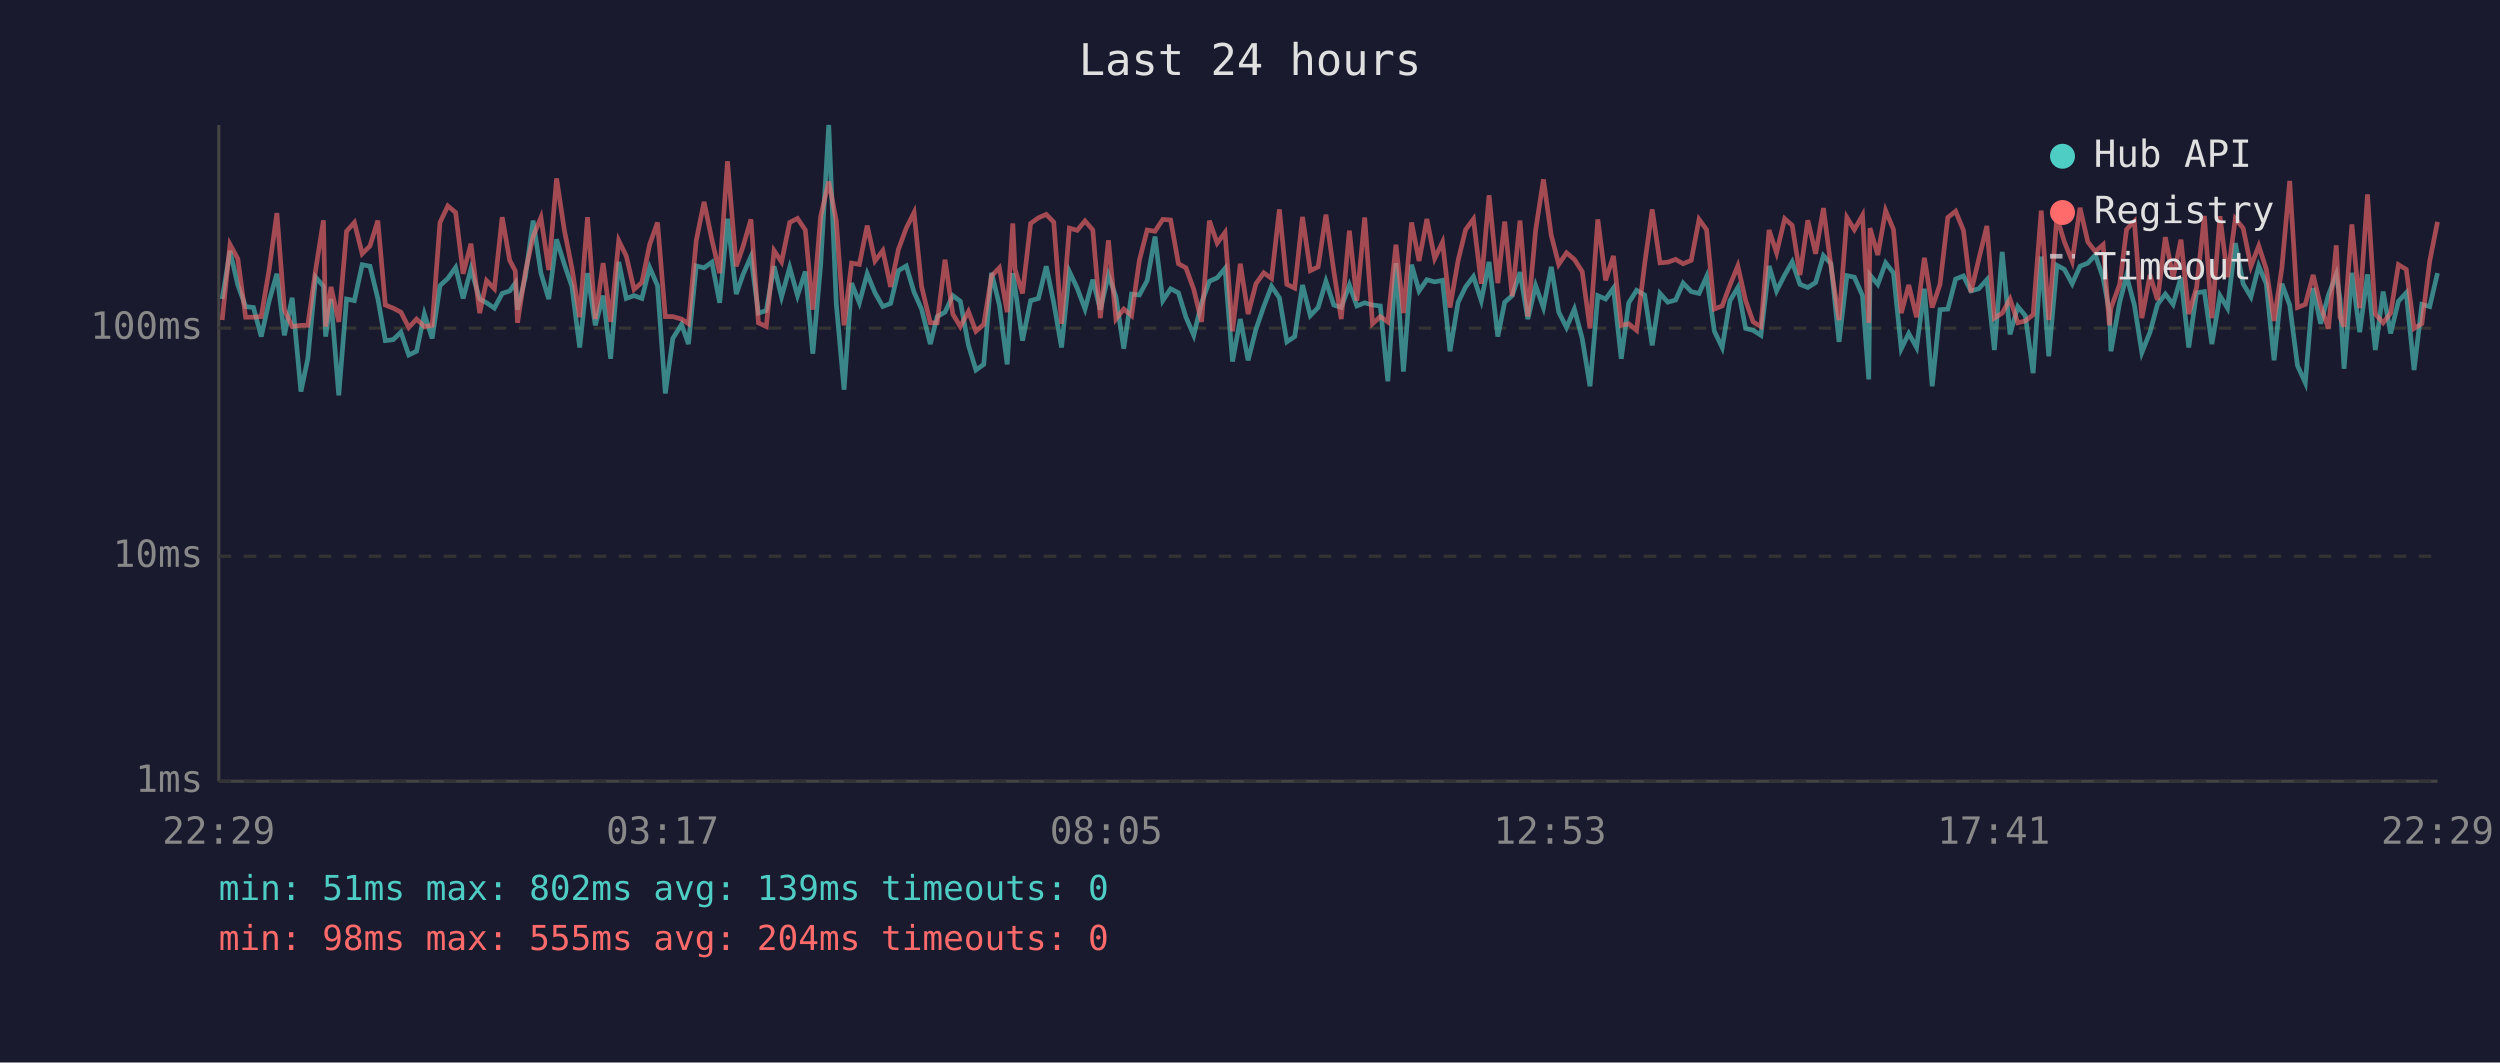
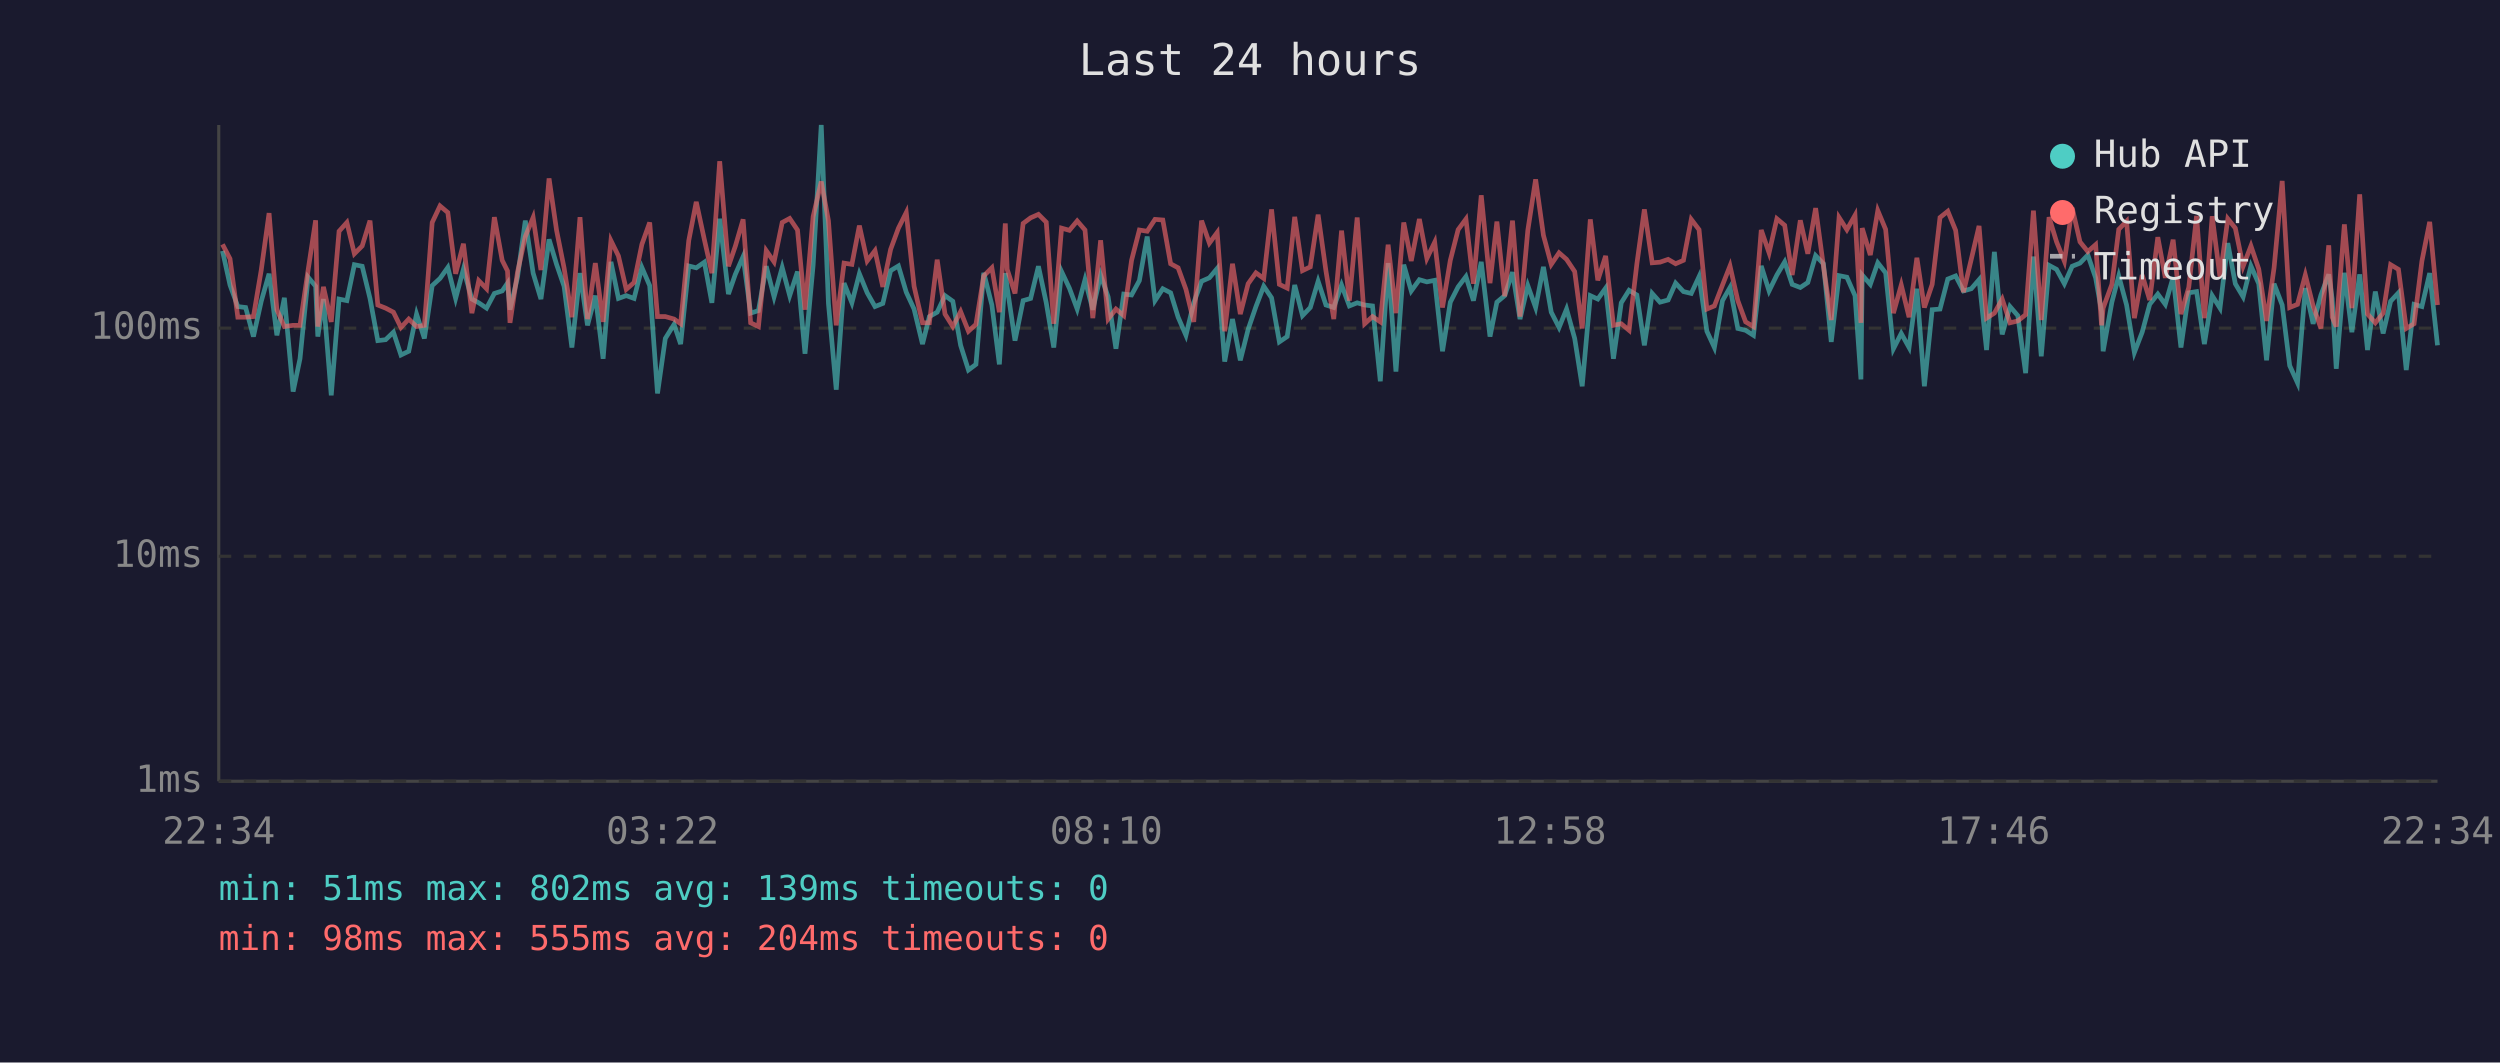
<svg xmlns="http://www.w3.org/2000/svg" viewBox="0 0 800 340" font-family="monospace" font-size="12">
  <rect width="800" height="340" fill="#1a1a2e" />
  <text x="400" y="24" fill="#e0e0e0" font-size="14" text-anchor="middle">Last 24 hours</text>
  <line x1="70" y1="40" x2="70" y2="250" stroke="#444" stroke-width="1" />
  <line x1="70" y1="250" x2="780" y2="250" stroke="#444" stroke-width="1" />
  <line x1="70" y1="250" x2="780" y2="250" stroke="#333" stroke-width="1" stroke-dasharray="4" />
  <text x="65" y="250" fill="#888" text-anchor="end" dominant-baseline="middle">1ms</text>
  <line x1="70" y1="178" x2="780" y2="178" stroke="#333" stroke-width="1" stroke-dasharray="4" />
  <text x="65" y="178" fill="#888" text-anchor="end" dominant-baseline="middle">10ms</text>
  <line x1="70" y1="105" x2="780" y2="105" stroke="#333" stroke-width="1" stroke-dasharray="4" />
  <text x="65" y="105" fill="#888" text-anchor="end" dominant-baseline="middle">100ms</text>
-   <text x="70" y="270" fill="#888" text-anchor="middle">22:29</text>
-   <text x="212" y="270" fill="#888" text-anchor="middle">03:17</text>
-   <text x="354" y="270" fill="#888" text-anchor="middle">08:05</text>
-   <text x="496" y="270" fill="#888" text-anchor="middle">12:53</text>
-   <text x="638" y="270" fill="#888" text-anchor="middle">17:41</text>
-   <text x="780" y="270" fill="#888" text-anchor="middle">22:29</text>
-   <polyline points="71.1,95.7 73.6,80.3 76.1,91.2 78.6,98.1 81.1,98.4 83.6,107.7 86.1,96.4 88.6,87.6 91.0,107.3 93.5,95.3 96.3,125.3 98.5,114.8 101.0,88.7 103.5,91.6 104.2,107.7 105.9,95.7 108.4,126.5 110.9,95.7 113.4,96.2 115.9,84.7 118.4,85.2 120.9,95.5 123.3,109.0 125.8,108.7 128.3,106.3 130.8,113.6 133.3,112.4 135.8,100.5 138.3,108.3 140.8,91.4 143.3,89.1 145.8,85.6 148.2,95.5 150.7,86.1 153.5,95.7 155.7,96.9 158.2,98.6 160.7,93.9 163.1,93.1 164.9,90.6 165.6,99.1 168.1,88.7 170.6,70.6 173.1,87.4 175.6,95.7 178.1,76.6 180.6,84.6 183.0,91.6 185.5,111.2 188.0,87.4 190.5,104.1 193.0,94.6 195.4,114.8 198.0,83.8 200.4,95.5 202.9,94.6 205.4,95.5 207.9,85.6 210.4,91.4 212.9,125.9 215.3,108.3 218.1,103.8 220.3,110.1 222.8,85.1 225.3,85.7 227.8,83.9 230.3,96.9 232.8,70.0 235.6,94.1 237.8,87.8 240.3,82.1 242.7,100.2 245.2,99.4 247.7,85.2 250.1,95.0 252.7,85.6 255.2,94.6 257.7,86.9 260.1,113.2 262.6,84.9 265.2,40.0 267.6,97.1 270.1,124.7 272.5,90.6 275.0,96.9 277.5,87.6 280.0,93.7 282.5,98.1 285.0,97.1 287.5,86.6 290.0,85.1 292.5,93.5 294.9,98.9 297.7,110.1 299.9,101.3 302.4,99.9 304.9,94.6 307.3,96.4 309.9,110.5 312.3,118.4 314.8,116.6 317.3,87.3 319.8,97.6 322.3,116.6 324.1,87.4 324.8,92.0 327.2,109.0 329.8,96.2 332.3,95.5 334.8,85.2 337.2,96.9 339.7,111.2 342.2,86.9 344.7,92.2 347.2,98.9 349.7,89.5 352.1,99.1 354.7,88.0 357.1,95.0 359.6,111.6 362.1,94.1 364.6,94.4 367.1,89.8 369.6,75.7 372.1,96.2 374.6,92.4 377.1,93.7 379.5,101.5 382.0,107.3 384.5,96.9 387.0,90.0 389.5,88.9 392.0,85.9 394.4,115.7 396.9,102.1 399.4,115.3 401.9,105.4 404.4,98.1 406.9,91.6 409.4,95.3 411.8,109.4 414.3,107.7 416.8,91.2 419.3,101.0 421.8,98.4 424.3,90.0 426.8,97.6 429.2,98.4 431.8,91.2 434.2,97.9 436.7,96.9 439.2,97.6 441.7,97.9 444.1,122.0 446.7,84.2 449.1,118.9 451.7,84.7 454.1,93.1 456.6,89.5 459.1,90.2 461.6,89.7 464.0,112.4 466.6,96.7 469.0,91.8 471.5,88.5 474.0,96.2 476.5,83.8 479.3,107.7 481.5,96.7 483.9,94.6 486.4,87.1 488.9,102.1 491.4,91.4 493.9,98.4 496.4,85.4 498.8,99.9 501.3,104.8 503.8,98.9 506.3,108.3 508.8,123.6 511.3,94.6 513.8,95.7 516.3,92.2 518.8,114.8 521.2,96.9 523.7,92.9 526.3,94.4 528.7,110.5 531.2,93.9 533.7,96.7 536.2,96.0 538.6,90.6 541.2,93.3 543.7,93.9 546.1,88.5 548.6,106.0 551.1,111.2 553.6,96.2 556.1,92.0 558.6,105.1 561.0,105.7 563.5,107.3 566.1,85.1 568.5,93.1 571.1,88.0 573.5,83.8 576.0,91.0 578.5,92.0 581.0,90.4 583.5,81.8 585.9,84.4 588.5,109.4 591.0,88.2 593.4,88.7 596.0,94.6 598.0,121.4 598.4,88.0 600.9,91.0 603.4,84.1 605.9,87.3 608.4,111.6 610.8,106.7 613.3,111.2 615.8,92.4 618.3,123.6 620.8,99.1 623.3,98.9 625.8,89.3 628.3,88.3 630.7,93.1 633.2,92.4 635.8,89.5 638.2,112.0 640.7,80.6 643.2,107.0 645.7,98.1 648.1,101.0 650.6,119.4 653.2,82.1 655.6,114.0 658.2,84.9 660.6,86.2 663.1,90.8 665.6,85.2 668.1,84.2 670.5,81.6 673.0,88.9 675.0,99.7 675.5,112.4 678.3,96.7 680.5,88.3 683.0,97.6 685.4,112.8 688.0,106.3 690.4,97.4 692.9,94.1 695.4,97.4 697.9,88.7 700.4,111.2 702.9,93.7 705.4,93.3 707.8,110.1 710.4,94.6 712.8,98.6 715.3,77.8 717.8,90.8 720.3,95.0 722.8,85.1 725.2,90.8 727.7,115.3 730.2,90.8 732.7,97.6 735.2,117.0 737.7,122.5 740.2,92.2 742.6,103.6 745.1,94.4 747.6,87.8 748.8,95.7 750.1,118.0 752.6,87.3 755.1,106.3 757.6,87.8 760.1,112.0 762.6,93.3 765.0,106.7 767.5,96.4 770.0,93.7 772.5,118.4 775.0,97.4 777.5,98.1 780.0,87.4" fill="none" stroke="#4ecdc4" stroke-width="1.5" opacity="0.6" />
-   <polyline points="71.1,102.4 73.6,78.2 76.1,82.8 78.6,101.5 81.1,101.5 83.6,101.3 86.1,86.4 88.6,68.2 91.0,99.1 93.5,104.5 96.3,104.1 98.5,104.1 101.0,86.4 103.5,70.5 104.2,104.5 105.9,91.8 108.4,103.0 110.9,74.0 113.4,71.2 115.9,81.2 118.4,78.7 120.9,70.6 123.3,97.6 125.8,98.6 128.3,99.9 130.8,104.8 133.3,102.1 135.8,104.5 138.3,104.1 140.8,71.2 143.3,65.9 145.8,68.0 148.2,87.6 150.7,78.0 153.5,100.2 155.7,89.8 158.2,92.4 160.7,69.5 163.1,83.3 164.9,86.7 165.6,103.3 168.1,87.1 170.6,75.7 173.1,69.6 175.6,86.4 178.1,57.1 180.6,73.7 183.0,85.7 185.5,101.5 188.0,69.5 190.5,102.1 193.0,84.2 195.4,103.0 198.0,77.0 200.4,81.9 202.9,92.6 205.4,90.4 207.9,78.2 210.4,71.2 212.9,101.3 215.3,101.3 218.1,102.1 220.3,103.6 222.8,77.0 225.3,64.6 227.8,76.7 230.3,87.4 232.8,51.6 235.6,85.2 237.8,78.8 240.3,70.2 242.7,103.3 245.2,104.5 247.7,80.2 250.1,83.8 252.7,71.2 255.2,69.9 257.7,73.6 260.1,99.1 262.6,69.3 265.2,58.1 267.6,70.6 270.1,104.1 272.5,84.2 275.0,84.6 277.5,72.2 280.0,83.5 282.5,80.2 285.0,91.8 287.5,79.8 290.0,73.0 292.5,68.0 294.9,91.6 297.7,103.3 299.9,103.3 302.4,83.1 304.9,100.5 307.3,104.5 309.9,99.7 312.3,106.0 314.8,103.8 317.3,88.3 319.8,85.7 322.3,99.9 324.1,71.5 324.8,86.2 327.2,93.9 329.8,71.5 332.3,69.7 334.8,68.6 337.2,71.1 339.7,103.6 342.2,73.0 344.7,73.7 347.2,70.7 349.7,73.6 352.1,101.8 354.7,76.9 357.1,102.1 359.6,98.9 362.1,101.0 364.6,83.3 367.1,73.6 369.6,74.0 372.1,70.2 374.6,70.4 377.1,84.4 379.5,85.7 382.0,92.6 384.5,103.0 387.0,70.6 389.5,77.8 392.0,74.4 394.4,106.0 396.9,84.4 399.4,100.5 401.9,90.8 404.4,87.3 406.9,89.1 409.4,67.0 411.8,91.0 414.3,92.2 416.8,69.4 419.3,86.6 421.8,85.4 424.3,68.7 426.8,86.7 429.2,102.1 431.8,73.8 434.2,96.2 436.7,69.6 439.2,103.6 441.7,101.3 444.1,103.0 446.7,78.3 449.1,100.2 451.7,71.2 454.1,83.5 456.6,70.1 459.1,82.7 461.6,77.5 464.0,98.4 466.6,83.3 469.0,73.5 471.5,70.1 474.0,90.8 476.5,62.5 479.3,90.6 481.5,70.9 483.9,94.8 486.4,70.6 488.9,101.3 491.4,73.7 493.9,57.4 496.4,75.3 498.8,84.6 501.3,80.9 503.8,83.0 506.3,86.9 508.8,105.1 511.3,70.2 513.8,89.7 516.3,81.9 518.8,104.1 521.2,103.6 523.7,105.7 526.3,84.4 528.7,67.0 531.2,84.1 533.7,83.9 536.2,83.0 538.6,84.4 541.2,83.3 543.7,70.2 546.1,73.5 548.6,98.9 551.1,97.9 553.6,91.2 556.1,85.1 558.6,96.2 561.0,103.0 563.5,104.5 566.1,73.6 568.5,80.9 571.1,70.0 573.5,72.1 576.0,88.0 578.5,70.5 581.0,81.2 583.5,66.6 585.9,85.2 588.5,102.4 591.0,69.6 593.4,73.5 596.0,68.9 598.0,103.3 598.4,73.0 600.9,81.6 603.4,67.4 605.9,73.4 608.4,100.2 610.8,91.2 613.3,101.5 615.8,82.5 618.3,98.4 620.8,91.0 623.3,69.6 625.8,67.6 628.3,73.7 630.7,93.5 633.2,83.0 635.8,72.3 638.2,101.8 640.7,100.2 643.2,95.7 645.7,103.3 648.1,102.7 650.6,100.7 653.2,67.4 655.6,102.4 658.2,69.5 660.6,77.4 663.1,83.6 665.6,66.5 668.1,77.4 670.5,80.5 673.0,78.3 675.0,104.1 675.5,98.6 678.3,91.0 680.5,73.4 683.0,70.8 685.4,101.8 688.0,88.0 690.4,96.0 692.9,75.9 695.4,88.9 697.9,76.7 700.4,100.5 702.9,92.0 705.4,69.1 707.8,101.8 710.4,69.2 712.8,88.7 715.3,70.0 717.8,73.0 720.3,85.2 722.8,78.7 725.2,86.1 727.7,102.7 730.2,85.7 732.7,57.9 735.2,98.4 737.7,97.4 740.2,88.0 742.6,97.9 745.1,105.1 747.6,78.5 748.8,101.5 750.1,104.5 752.6,71.8 755.1,98.6 757.6,62.2 760.1,100.5 762.6,103.3 765.0,100.2 767.5,84.7 770.0,86.2 772.5,105.1 775.0,103.6 777.5,83.6 780.0,71.0" fill="none" stroke="#ff6b6b" stroke-width="1.5" opacity="0.6" />
+   <text x="70" y="270" fill="#888" text-anchor="middle">22:34</text>
+   <text x="212" y="270" fill="#888" text-anchor="middle">03:22</text>
+   <text x="354" y="270" fill="#888" text-anchor="middle">08:10</text>
+   <text x="496" y="270" fill="#888" text-anchor="middle">12:58</text>
+   <text x="638" y="270" fill="#888" text-anchor="middle">17:46</text>
+   <text x="780" y="270" fill="#888" text-anchor="middle">22:34</text>
+   <polyline points="71.2,80.3 73.6,91.2 76.1,98.1 78.6,98.4 81.1,107.7 83.6,96.4 86.1,87.6 88.6,107.3 91.0,95.3 93.8,125.3 96.0,114.8 98.6,88.7 101.0,91.6 101.7,107.7 103.5,95.7 106.0,126.5 108.5,95.7 111.0,96.2 113.4,84.7 115.9,85.2 118.4,95.5 120.9,109.0 123.4,108.7 125.9,106.3 128.3,113.6 130.8,112.4 133.3,100.5 135.8,108.3 138.3,91.4 140.8,89.1 143.3,85.6 145.8,95.5 148.3,86.1 151.0,95.7 153.2,96.9 155.7,98.6 158.2,93.9 160.7,93.1 162.4,90.6 163.2,99.1 165.6,88.7 168.1,70.6 170.6,87.4 173.1,95.7 175.7,76.6 178.1,84.6 180.5,91.6 183.0,111.2 185.6,87.4 188.0,104.1 190.5,94.6 193.0,114.8 195.5,83.8 197.9,95.5 200.4,94.6 202.9,95.5 205.4,85.6 207.9,91.4 210.4,125.9 212.9,108.3 215.7,103.8 217.8,110.1 220.4,85.1 222.8,85.7 225.4,83.9 227.8,96.9 230.3,70.0 233.1,94.1 235.3,87.8 237.8,82.1 240.2,100.2 242.7,99.4 245.2,85.2 247.7,95.0 250.3,85.6 252.7,94.6 255.2,86.9 257.6,113.2 260.2,84.9 262.8,40.0 265.1,97.1 267.6,124.7 270.1,90.6 272.6,96.9 275.0,87.6 277.5,93.7 280.0,98.1 282.5,97.1 285.0,86.6 287.5,85.1 290.0,93.5 292.5,98.9 295.2,110.1 297.4,101.3 299.9,99.9 302.4,94.6 304.9,96.4 307.4,110.5 309.9,118.4 312.3,116.6 314.8,87.3 317.4,97.6 319.8,116.6 321.7,87.4 322.3,92.0 324.8,109.0 327.4,96.2 329.8,95.5 332.3,85.2 334.8,96.9 337.2,111.2 339.7,86.9 342.2,92.2 344.7,98.9 347.2,89.5 349.7,99.1 352.2,88.0 354.6,95.0 357.1,111.6 359.6,94.1 362.1,94.4 364.6,89.8 367.1,75.7 369.6,96.2 372.1,92.4 374.6,93.7 377.0,101.5 379.5,107.3 382.0,96.9 384.5,90.0 387.0,88.9 389.5,85.9 391.9,115.7 394.4,102.1 396.9,115.3 399.4,105.4 401.9,98.1 404.4,91.6 406.9,95.3 409.4,109.4 411.9,107.7 414.3,91.2 416.8,101.0 419.3,98.4 421.8,90.0 424.3,97.6 426.8,98.4 429.3,91.2 431.8,97.9 434.3,96.9 436.7,97.6 439.2,97.9 441.7,122.0 444.2,84.2 446.7,118.9 449.2,84.7 451.6,93.1 454.2,89.5 456.6,90.2 459.1,89.7 461.6,112.4 464.1,96.7 466.6,91.8 469.1,88.5 471.5,96.2 474.0,83.8 476.8,107.7 479.0,96.7 481.5,94.6 484.0,87.1 486.4,102.1 488.9,91.4 491.4,98.4 493.9,85.4 496.4,99.9 498.9,104.8 501.3,98.9 503.9,108.3 506.3,123.6 508.9,94.6 511.3,95.7 513.8,92.2 516.3,114.8 518.8,96.9 521.3,92.9 523.8,94.4 526.2,110.5 528.7,93.9 531.2,96.7 533.8,96.0 536.2,90.6 538.7,93.3 541.2,93.9 543.7,88.5 546.2,106.0 548.6,111.2 551.2,96.2 553.6,92.0 556.1,105.1 558.6,105.7 561.1,107.3 563.6,85.1 566.1,93.1 568.6,88.0 571.1,83.8 573.5,91.0 576.1,92.0 578.5,90.4 581.0,81.8 583.5,84.4 586.0,109.4 588.5,88.2 591.0,88.7 593.6,94.6 595.5,121.4 595.9,88.0 598.5,91.0 600.9,84.1 603.4,87.3 605.9,111.6 608.4,106.7 610.9,111.2 613.4,92.4 615.8,123.6 618.3,99.1 620.8,98.9 623.3,89.3 625.8,88.3 628.3,93.1 630.8,92.4 633.3,89.5 635.7,112.0 638.2,80.6 640.7,107.0 643.2,98.1 645.7,101.0 648.2,119.4 650.7,82.1 653.2,114.0 655.7,84.9 658.1,86.2 660.6,90.8 663.1,85.2 665.6,84.2 668.1,81.6 670.6,88.9 672.5,99.7 673.0,112.4 675.8,96.7 678.0,88.3 680.5,97.6 683.0,112.8 685.5,106.3 687.9,97.4 690.5,94.1 692.9,97.4 695.4,88.7 697.9,111.2 700.4,93.7 702.9,93.3 705.4,110.1 707.9,94.6 710.4,98.6 712.9,77.8 715.3,90.8 717.8,95.0 720.3,85.1 722.8,90.8 725.3,115.3 727.7,90.8 730.3,97.6 732.7,117.0 735.2,122.5 737.7,92.2 740.2,103.6 742.7,94.4 745.2,87.8 746.3,95.7 747.6,118.0 750.2,87.3 752.6,106.3 755.1,87.8 757.6,112.0 760.1,93.3 762.6,106.7 765.0,96.4 767.5,93.7 770.0,118.4 772.5,97.4 775.0,98.1 777.5,87.4 780.0,110.5" fill="none" stroke="#4ecdc4" stroke-width="1.5" opacity="0.6" />
+   <polyline points="71.2,78.2 73.6,82.8 76.1,101.5 78.6,101.5 81.1,101.3 83.6,86.4 86.1,68.2 88.6,99.1 91.0,104.5 93.8,104.1 96.0,104.1 98.6,86.4 101.0,70.5 101.7,104.5 103.5,91.8 106.0,103.0 108.5,74.0 111.0,71.2 113.4,81.2 115.9,78.7 118.4,70.6 120.9,97.6 123.4,98.6 125.9,99.9 128.3,104.8 130.8,102.1 133.3,104.5 135.8,104.1 138.3,71.2 140.8,65.9 143.3,68.0 145.8,87.6 148.3,78.0 151.0,100.2 153.2,89.8 155.7,92.4 158.2,69.5 160.7,83.3 162.4,86.7 163.2,103.3 165.6,87.1 168.1,75.7 170.6,69.6 173.1,86.4 175.7,57.1 178.1,73.7 180.5,85.7 183.0,101.5 185.6,69.5 188.0,102.1 190.5,84.2 193.0,103.0 195.5,77.0 197.9,81.9 200.4,92.6 202.9,90.4 205.4,78.2 207.9,71.2 210.4,101.3 212.9,101.3 215.7,102.1 217.8,103.6 220.4,77.0 222.8,64.6 225.4,76.7 227.8,87.4 230.3,51.6 233.1,85.2 235.3,78.8 237.8,70.2 240.2,103.3 242.7,104.5 245.2,80.2 247.7,83.8 250.3,71.2 252.7,69.9 255.2,73.6 257.6,99.1 260.2,69.3 262.8,58.1 265.1,70.6 267.6,104.1 270.1,84.2 272.6,84.6 275.0,72.2 277.5,83.5 280.0,80.2 282.5,91.8 285.0,79.8 287.5,73.0 290.0,68.0 292.5,91.6 295.2,103.3 297.4,103.3 299.9,83.1 302.4,100.5 304.9,104.5 307.4,99.7 309.9,106.0 312.3,103.8 314.8,88.3 317.4,85.7 319.8,99.9 321.7,71.5 322.3,86.2 324.8,93.9 327.4,71.5 329.8,69.7 332.3,68.6 334.8,71.1 337.2,103.6 339.7,73.0 342.2,73.7 344.7,70.7 347.2,73.6 349.7,101.8 352.2,76.9 354.6,102.1 357.1,98.9 359.6,101.0 362.1,83.3 364.6,73.6 367.1,74.0 369.6,70.2 372.1,70.4 374.6,84.4 377.0,85.7 379.5,92.6 382.0,103.0 384.5,70.6 387.0,77.8 389.5,74.4 391.9,106.0 394.4,84.4 396.9,100.5 399.4,90.8 401.9,87.3 404.4,89.1 406.9,67.0 409.4,91.0 411.9,92.2 414.3,69.4 416.8,86.6 419.3,85.4 421.8,68.7 424.3,86.7 426.8,102.1 429.3,73.8 431.8,96.2 434.3,69.6 436.7,103.6 439.2,101.3 441.7,103.0 444.2,78.3 446.7,100.2 449.2,71.2 451.6,83.5 454.2,70.1 456.6,82.7 459.1,77.5 461.6,98.4 464.1,83.3 466.6,73.5 469.1,70.1 471.5,90.8 474.0,62.5 476.8,90.6 479.0,70.9 481.5,94.8 484.0,70.6 486.4,101.3 488.9,73.7 491.4,57.4 493.9,75.3 496.4,84.6 498.9,80.9 501.3,83.0 503.9,86.9 506.3,105.1 508.9,70.2 511.3,89.7 513.8,81.9 516.3,104.1 518.8,103.6 521.3,105.7 523.8,84.4 526.2,67.0 528.7,84.1 531.2,83.9 533.8,83.0 536.2,84.4 538.7,83.3 541.2,70.2 543.7,73.5 546.2,98.9 548.6,97.9 551.2,91.2 553.6,85.1 556.1,96.2 558.6,103.0 561.1,104.5 563.6,73.6 566.1,80.9 568.6,70.0 571.1,72.1 573.5,88.0 576.1,70.5 578.5,81.2 581.0,66.6 583.5,85.2 586.0,102.4 588.5,69.6 591.0,73.5 593.6,68.9 595.5,103.3 595.9,73.0 598.5,81.6 600.9,67.4 603.4,73.4 605.9,100.2 608.4,91.2 610.9,101.5 613.4,82.5 615.8,98.4 618.3,91.0 620.8,69.6 623.3,67.6 625.8,73.7 628.3,93.5 630.8,83.0 633.3,72.3 635.7,101.8 638.2,100.2 640.7,95.7 643.2,103.3 645.7,102.7 648.2,100.7 650.7,67.4 653.2,102.4 655.7,69.5 658.1,77.4 660.6,83.6 663.1,66.5 665.6,77.4 668.1,80.5 670.6,78.3 672.5,104.1 673.0,98.6 675.8,91.0 678.0,73.4 680.5,70.8 683.0,101.8 685.5,88.0 687.9,96.0 690.5,75.9 692.9,88.9 695.4,76.7 697.9,100.5 700.4,92.0 702.9,69.1 705.4,101.8 707.9,69.2 710.4,88.7 712.9,70.0 715.3,73.0 717.8,85.2 720.3,78.7 722.8,86.1 725.3,102.7 727.7,85.7 730.3,57.9 732.7,98.4 735.2,97.4 737.7,88.0 740.2,97.9 742.7,105.1 745.2,78.5 746.3,101.5 747.6,104.5 750.2,71.8 752.6,98.6 755.1,62.2 757.6,100.5 760.1,103.3 762.6,100.2 765.0,84.7 767.5,86.2 770.0,105.1 772.5,103.6 775.0,83.6 777.5,71.0 780.0,97.6" fill="none" stroke="#ff6b6b" stroke-width="1.5" opacity="0.6" />
  <circle cx="660" cy="50" r="4" fill="#4ecdc4" />
  <text x="670" y="50" fill="#e0e0e0" dominant-baseline="middle">Hub API</text>
  <circle cx="660" cy="68" r="4" fill="#ff6b6b" />
  <text x="670" y="68" fill="#e0e0e0" dominant-baseline="middle">Registry</text>
  <line x1="656" y1="82" x2="664" y2="82" stroke="#e0e0e0" stroke-width="1.5" stroke-dasharray="4,3" opacity="0.7" />
  <text x="670" y="86" fill="#e0e0e0" dominant-baseline="middle">Timeout</text>
  <text x="70" y="288" fill="#4ecdc4" font-size="11">min: 51ms  max: 802ms  avg: 139ms  timeouts: 0</text>
  <text x="70" y="304" fill="#ff6b6b" font-size="11">min: 98ms  max: 555ms  avg: 204ms  timeouts: 0</text>
</svg>
